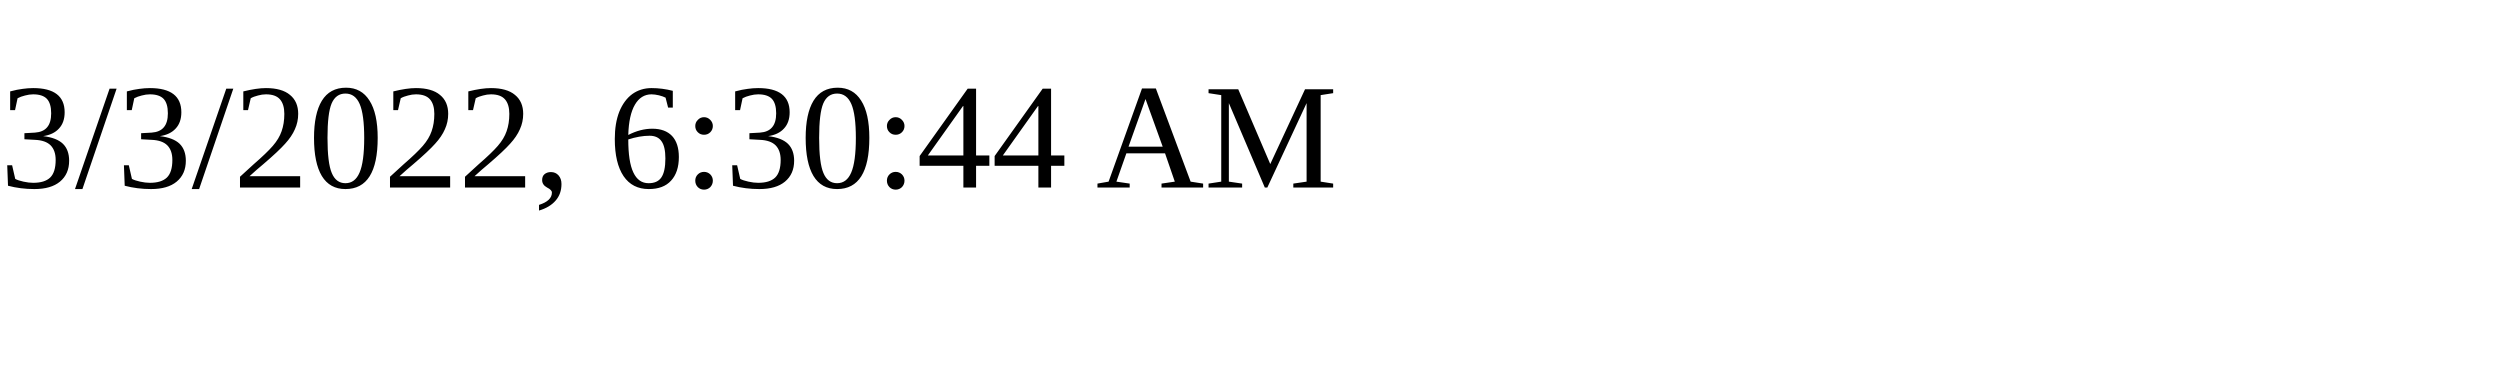
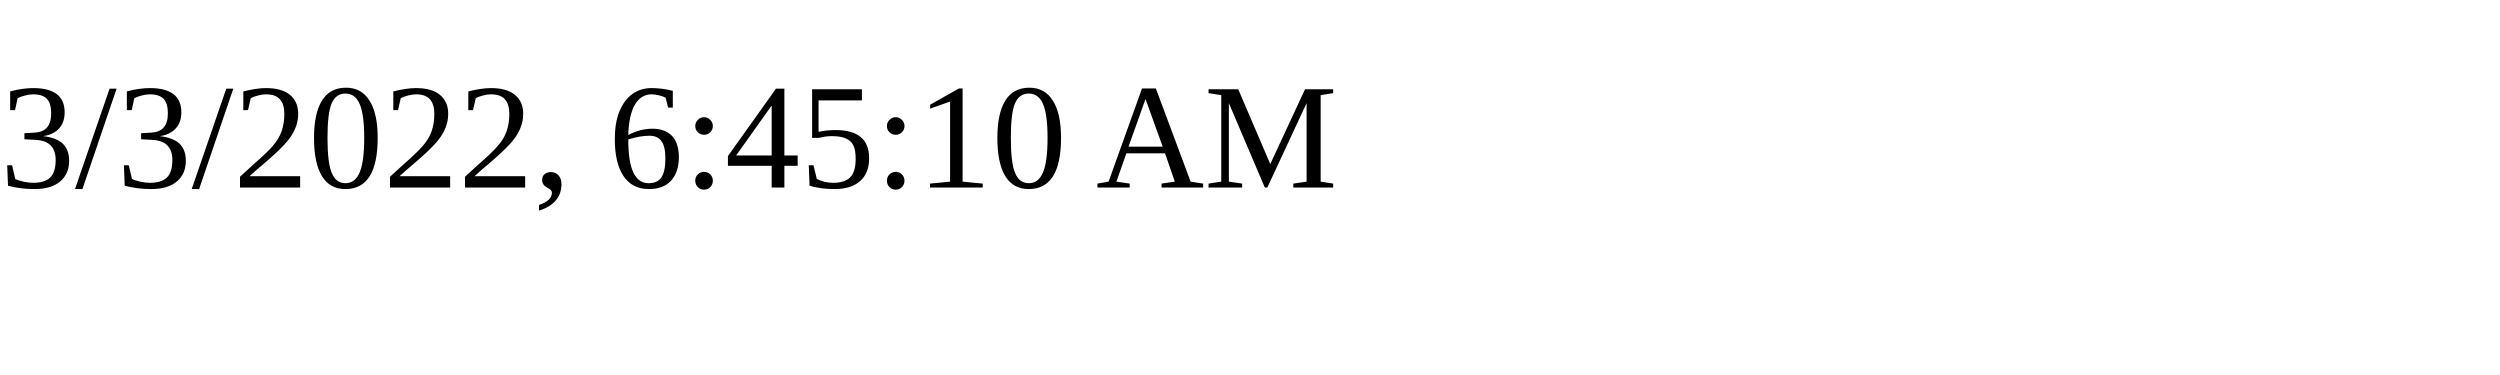
<svg xmlns="http://www.w3.org/2000/svg" height="30" width="200">
-   <text x="0" y="15">3/3/2022, 6:30:44 AM</text>
+   <text x="0" y="15">3/3/2022, 6:45:10 AM</text>
</svg>
